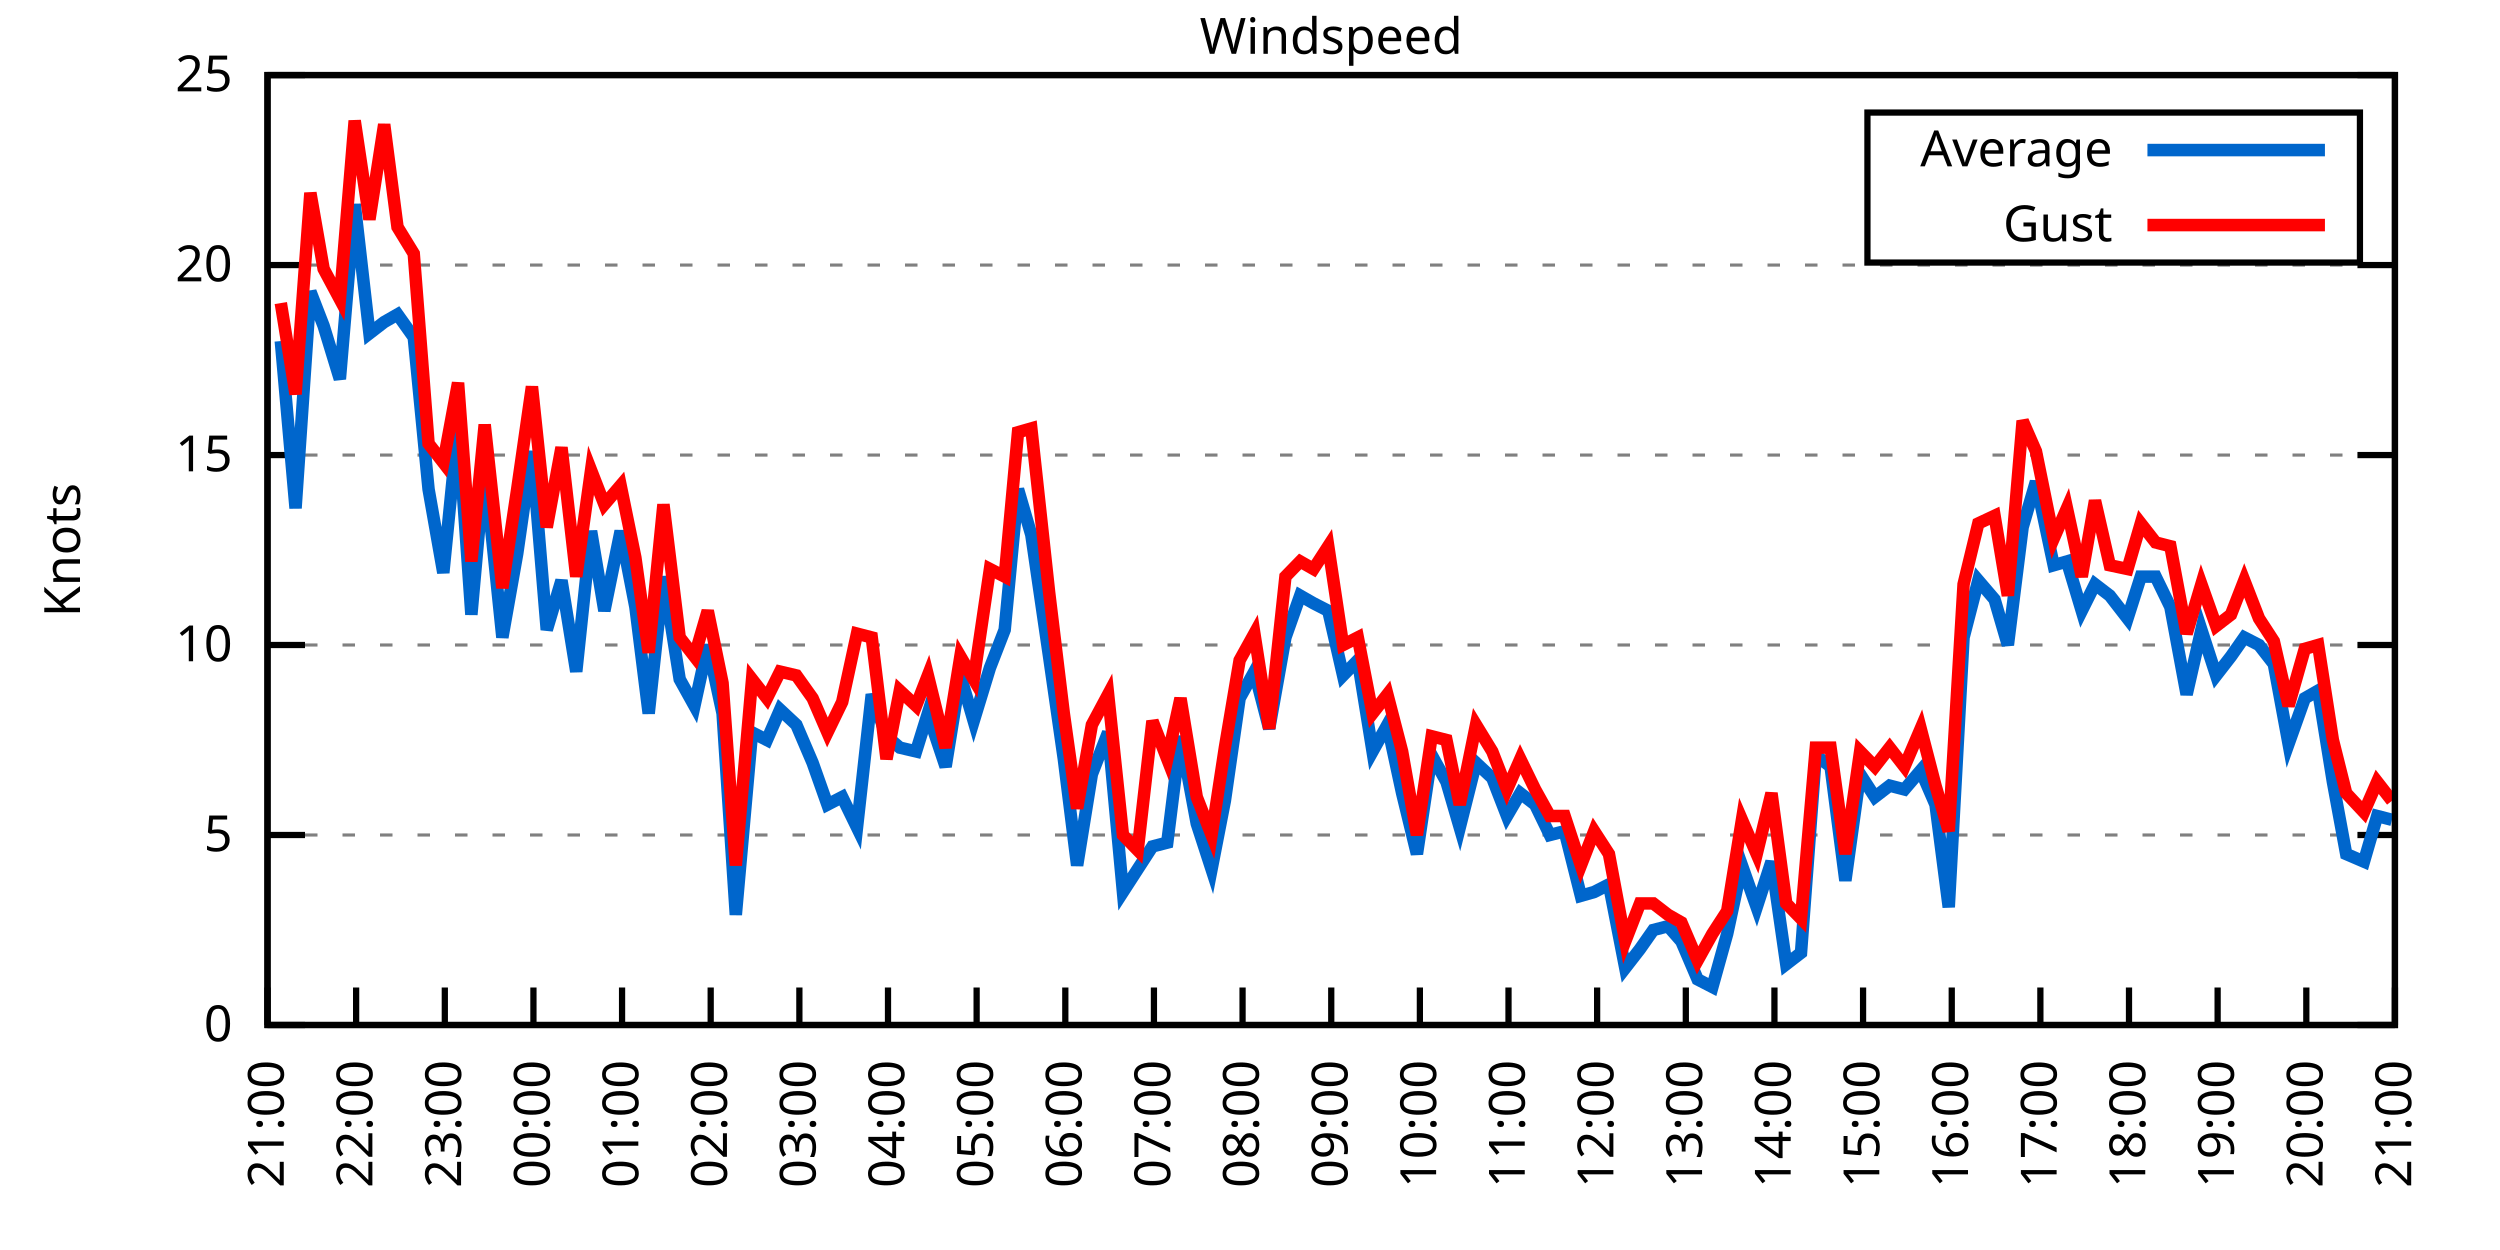
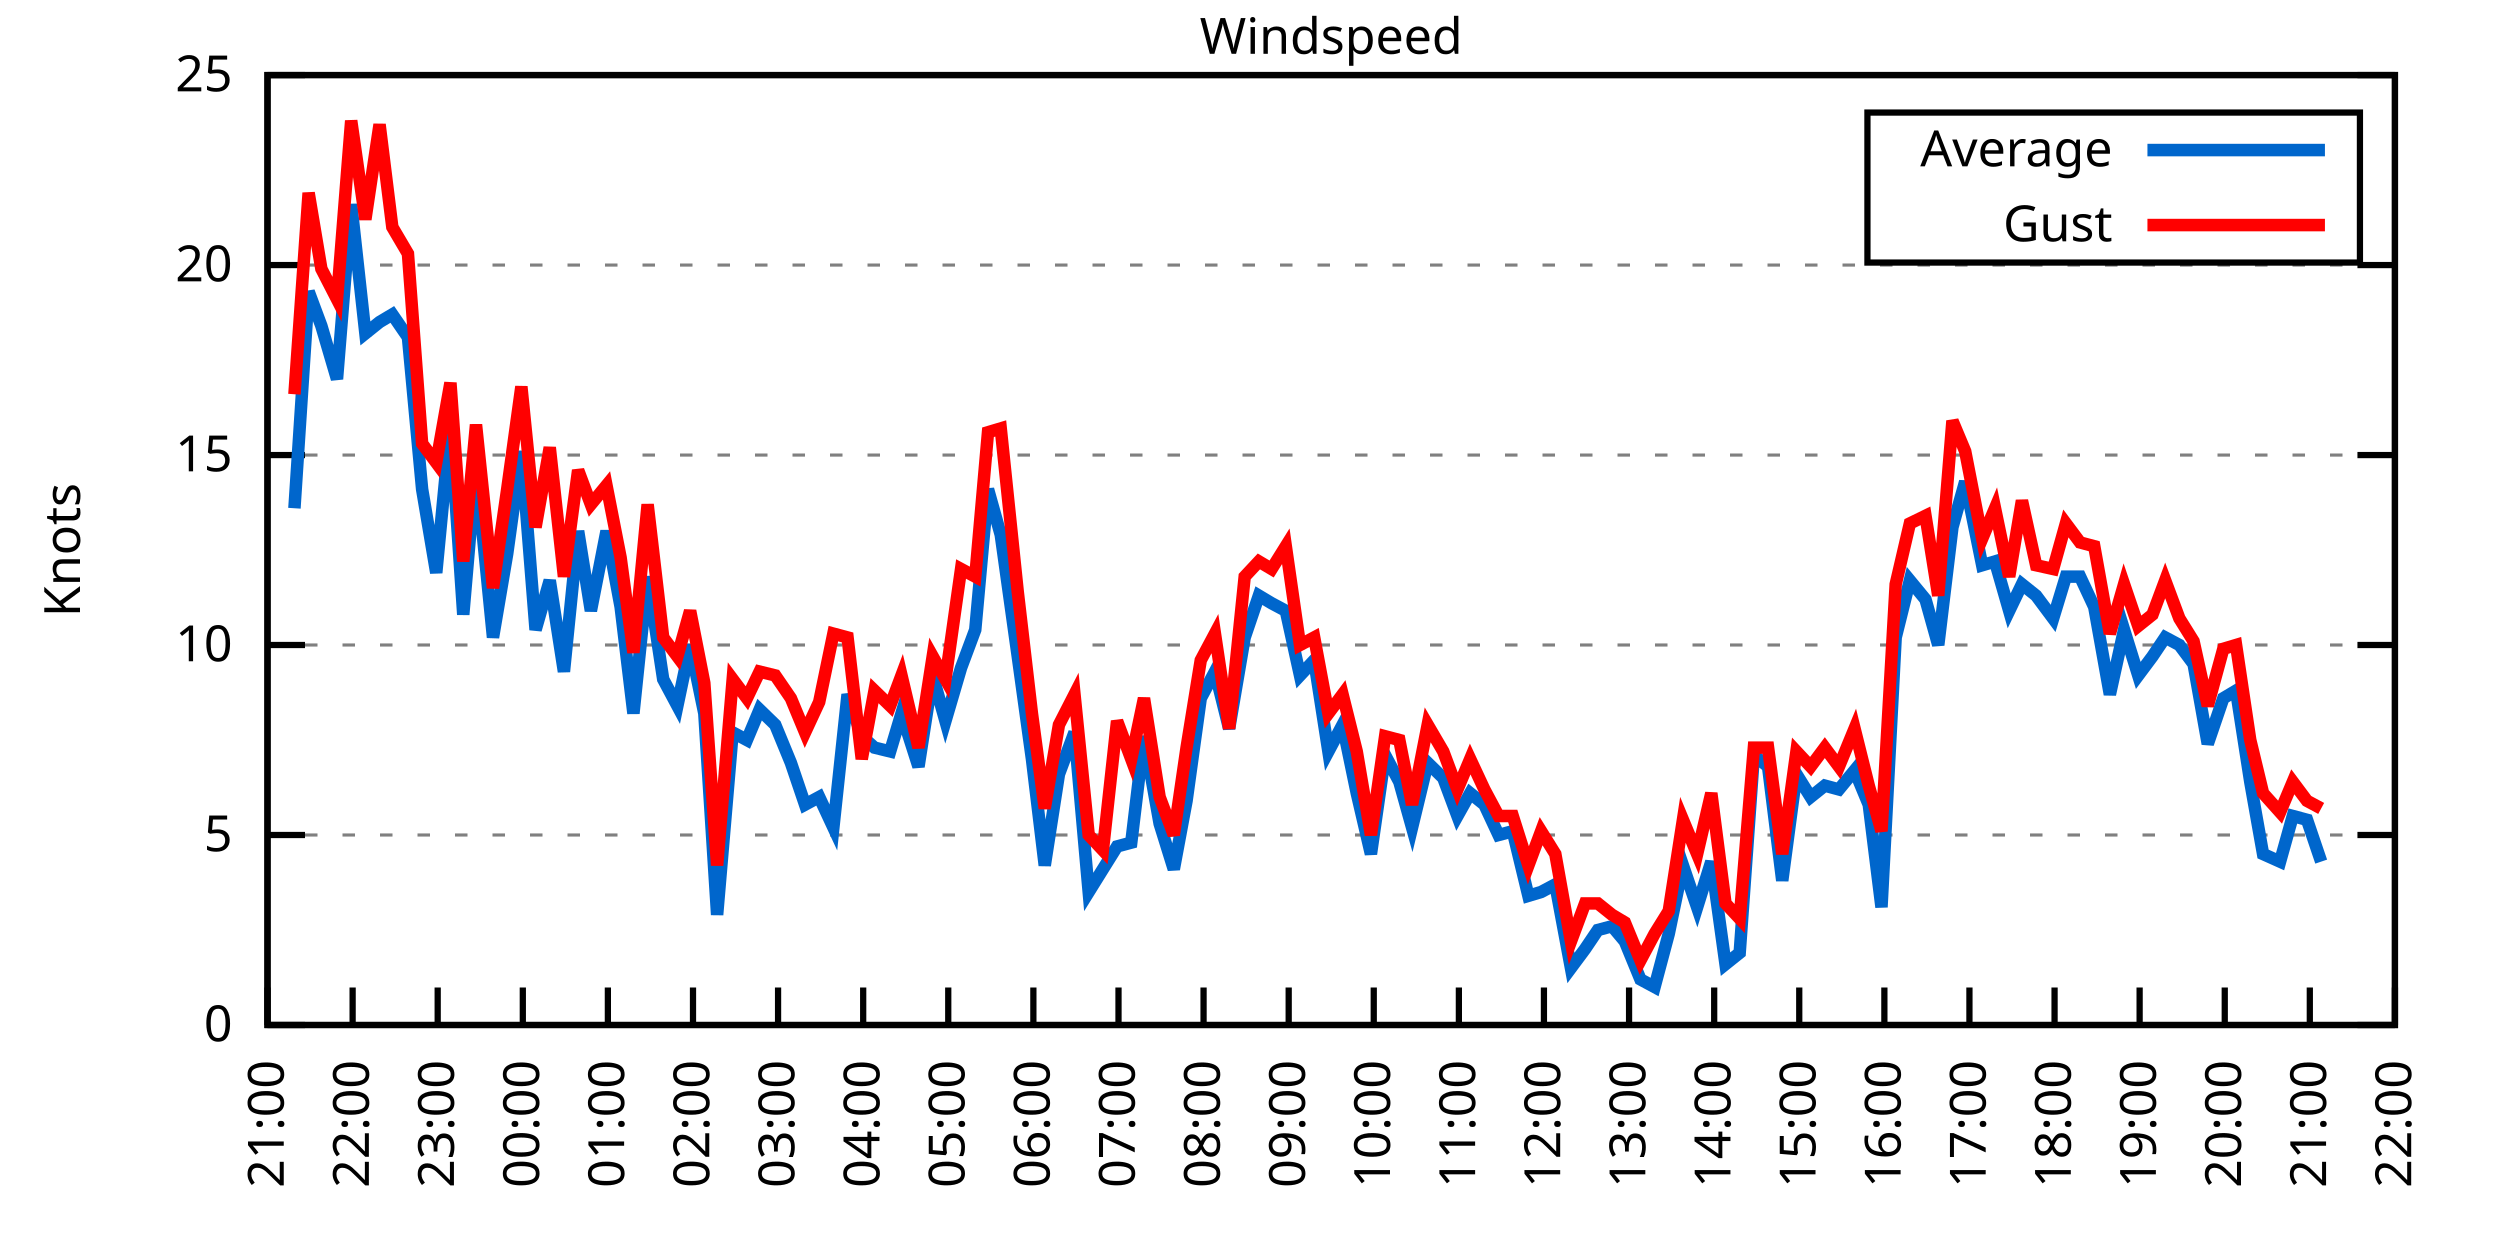
<svg xmlns="http://www.w3.org/2000/svg" xmlns:xlink="http://www.w3.org/1999/xlink" width="400" height="200" viewBox="0 0 400 200">
  <g id="gnuplot_canvas">
    <rect x="0" y="0" width="400" height="200" fill="none" />
    <defs>
      <circle id="gpDot" r="0.5" stroke-width="0.5" stroke="currentColor" />
      <path id="gpPt0" stroke-width="0.333" stroke="currentColor" d="M-1,0 h2 M0,-1 v2" />
      <path id="gpPt1" stroke-width="0.333" stroke="currentColor" d="M-1,-1 L1,1 M1,-1 L-1,1" />
      <path id="gpPt2" stroke-width="0.333" stroke="currentColor" d="M-1,0 L1,0 M0,-1 L0,1 M-1,-1 L1,1 M-1,1 L1,-1" />
      <rect id="gpPt3" stroke-width="0.333" stroke="currentColor" x="-1" y="-1" width="2" height="2" />
      <rect id="gpPt4" stroke-width="0.333" stroke="currentColor" fill="currentColor" x="-1" y="-1" width="2" height="2" />
      <circle id="gpPt5" stroke-width="0.333" stroke="currentColor" cx="0" cy="0" r="1" />
      <use xlink:href="#gpPt5" id="gpPt6" fill="currentColor" stroke="none" />
      <path id="gpPt7" stroke-width="0.333" stroke="currentColor" d="M0,-1.33 L-1.33,0.67 L1.33,0.67 z" />
      <use xlink:href="#gpPt7" id="gpPt8" fill="currentColor" stroke="none" />
      <use xlink:href="#gpPt7" id="gpPt9" stroke="currentColor" transform="rotate(180)" />
      <use xlink:href="#gpPt9" id="gpPt10" fill="currentColor" stroke="none" />
      <use xlink:href="#gpPt3" id="gpPt11" stroke="currentColor" transform="rotate(45)" />
      <use xlink:href="#gpPt11" id="gpPt12" fill="currentColor" stroke="none" />
      <path id="gpPt13" stroke-width="0.333" stroke="currentColor" d="M0,1.330 L1.265,0.411 L0.782,-1.067 L-0.782,-1.076 L-1.265,0.411 z" />
      <use xlink:href="#gpPt13" id="gpPt14" fill="currentColor" stroke="none" />
      <filter id="textbox" filterUnits="objectBoundingBox" x="0" y="0" height="1" width="1">
        <feFlood flood-color="white" flood-opacity="1" result="bgnd" />
        <feComposite in="SourceGraphic" in2="bgnd" operator="atop" />
      </filter>
      <filter id="greybox" filterUnits="objectBoundingBox" x="0" y="0" height="1" width="1">
        <feFlood flood-color="lightgrey" flood-opacity="1" result="grey" />
        <feComposite in="SourceGraphic" in2="grey" operator="atop" />
      </filter>
    </defs>
    <g fill="none" color="white" stroke="currentColor" stroke-width="1.00" stroke-linecap="butt" stroke-linejoin="miter">
</g>
    <g fill="none" color="black" stroke="currentColor" stroke-width="1.00" stroke-linecap="butt" stroke-linejoin="miter">
      <g stroke="none" shape-rendering="crispEdges">
        <polygon fill="rgb(255, 255, 255)" points="42.80,164.00 383.18,164.00 383.18,12.02 42.80,12.02 " />
      </g>
    </g>
    <g fill="none" color="black" stroke="currentColor" stroke-width="1.00" stroke-linecap="butt" stroke-linejoin="miter">
</g>
    <g fill="none" color="black" stroke="black" stroke-width="0.50" stroke-linecap="butt" stroke-linejoin="miter">
</g>
    <g fill="none" color="gray" stroke="currentColor" stroke-width="0.50" stroke-linecap="butt" stroke-linejoin="miter">
      <path stroke="gray" stroke-dasharray="2,4" class="gridline" d="M42.80,164.00 L383.19,164.00  " />
    </g>
    <g fill="none" color="gray" stroke="gray" stroke-width="1.00" stroke-linecap="butt" stroke-linejoin="miter">
</g>
    <g fill="none" color="black" stroke="currentColor" stroke-width="1.00" stroke-linecap="butt" stroke-linejoin="miter">
      <path stroke="black" d="M42.80,164.00 L48.80,164.00 M383.19,164.00 L377.19,164.00  " />
      <g transform="translate(37.20,166.60)" stroke="none" fill="black" font-family="Sans" font-size="8.00" text-anchor="end">
        <text>
          <tspan font-family="Sans"> 0</tspan>
        </text>
      </g>
    </g>
    <g fill="none" color="black" stroke="currentColor" stroke-width="1.00" stroke-linecap="butt" stroke-linejoin="miter">
</g>
    <g fill="none" color="black" stroke="black" stroke-width="0.50" stroke-linecap="butt" stroke-linejoin="miter">
</g>
    <g fill="none" color="gray" stroke="currentColor" stroke-width="0.50" stroke-linecap="butt" stroke-linejoin="miter">
      <path stroke="gray" stroke-dasharray="2,4" class="gridline" d="M42.80,133.60 L383.19,133.60  " />
    </g>
    <g fill="none" color="gray" stroke="gray" stroke-width="1.00" stroke-linecap="butt" stroke-linejoin="miter">
</g>
    <g fill="none" color="black" stroke="currentColor" stroke-width="1.00" stroke-linecap="butt" stroke-linejoin="miter">
      <path stroke="black" d="M42.80,133.60 L48.80,133.60 M383.19,133.60 L377.19,133.60  " />
      <g transform="translate(37.20,136.20)" stroke="none" fill="black" font-family="Sans" font-size="8.00" text-anchor="end">
        <text>
          <tspan font-family="Sans"> 5</tspan>
        </text>
      </g>
    </g>
    <g fill="none" color="black" stroke="currentColor" stroke-width="1.00" stroke-linecap="butt" stroke-linejoin="miter">
</g>
    <g fill="none" color="black" stroke="black" stroke-width="0.50" stroke-linecap="butt" stroke-linejoin="miter">
</g>
    <g fill="none" color="gray" stroke="currentColor" stroke-width="0.50" stroke-linecap="butt" stroke-linejoin="miter">
      <path stroke="gray" stroke-dasharray="2,4" class="gridline" d="M42.80,103.20 L383.19,103.20  " />
    </g>
    <g fill="none" color="gray" stroke="gray" stroke-width="1.00" stroke-linecap="butt" stroke-linejoin="miter">
</g>
    <g fill="none" color="black" stroke="currentColor" stroke-width="1.00" stroke-linecap="butt" stroke-linejoin="miter">
      <path stroke="black" d="M42.80,103.20 L48.80,103.20 M383.19,103.20 L377.19,103.20  " />
      <g transform="translate(37.20,105.80)" stroke="none" fill="black" font-family="Sans" font-size="8.00" text-anchor="end">
        <text>
          <tspan font-family="Sans"> 10</tspan>
        </text>
      </g>
    </g>
    <g fill="none" color="black" stroke="currentColor" stroke-width="1.00" stroke-linecap="butt" stroke-linejoin="miter">
</g>
    <g fill="none" color="black" stroke="black" stroke-width="0.50" stroke-linecap="butt" stroke-linejoin="miter">
</g>
    <g fill="none" color="gray" stroke="currentColor" stroke-width="0.50" stroke-linecap="butt" stroke-linejoin="miter">
      <path stroke="gray" stroke-dasharray="2,4" class="gridline" d="M42.80,72.81 L383.19,72.81  " />
    </g>
    <g fill="none" color="gray" stroke="gray" stroke-width="1.00" stroke-linecap="butt" stroke-linejoin="miter">
</g>
    <g fill="none" color="black" stroke="currentColor" stroke-width="1.00" stroke-linecap="butt" stroke-linejoin="miter">
      <path stroke="black" d="M42.80,72.81 L48.80,72.81 M383.19,72.81 L377.19,72.81  " />
      <g transform="translate(37.20,75.41)" stroke="none" fill="black" font-family="Sans" font-size="8.00" text-anchor="end">
        <text>
          <tspan font-family="Sans"> 15</tspan>
        </text>
      </g>
    </g>
    <g fill="none" color="black" stroke="currentColor" stroke-width="1.00" stroke-linecap="butt" stroke-linejoin="miter">
</g>
    <g fill="none" color="black" stroke="black" stroke-width="0.50" stroke-linecap="butt" stroke-linejoin="miter">
</g>
    <g fill="none" color="gray" stroke="currentColor" stroke-width="0.50" stroke-linecap="butt" stroke-linejoin="miter">
      <path stroke="gray" stroke-dasharray="2,4" class="gridline" d="M42.80,42.41 L383.19,42.41  " />
    </g>
    <g fill="none" color="gray" stroke="gray" stroke-width="1.00" stroke-linecap="butt" stroke-linejoin="miter">
</g>
    <g fill="none" color="black" stroke="currentColor" stroke-width="1.00" stroke-linecap="butt" stroke-linejoin="miter">
      <path stroke="black" d="M42.80,42.41 L48.80,42.41 M383.19,42.41 L377.19,42.41  " />
      <g transform="translate(37.20,45.01)" stroke="none" fill="black" font-family="Sans" font-size="8.00" text-anchor="end">
        <text>
          <tspan font-family="Sans"> 20</tspan>
        </text>
      </g>
    </g>
    <g fill="none" color="black" stroke="currentColor" stroke-width="1.00" stroke-linecap="butt" stroke-linejoin="miter">
</g>
    <g fill="none" color="black" stroke="black" stroke-width="0.50" stroke-linecap="butt" stroke-linejoin="miter">
</g>
    <g fill="none" color="gray" stroke="currentColor" stroke-width="0.50" stroke-linecap="butt" stroke-linejoin="miter">
      <path stroke="gray" stroke-dasharray="2,4" class="gridline" d="M42.80,12.01 L383.19,12.01  " />
    </g>
    <g fill="none" color="gray" stroke="gray" stroke-width="1.00" stroke-linecap="butt" stroke-linejoin="miter">
</g>
    <g fill="none" color="black" stroke="currentColor" stroke-width="1.00" stroke-linecap="butt" stroke-linejoin="miter">
      <path stroke="black" d="M42.80,12.01 L48.80,12.01 M383.19,12.01 L377.19,12.01  " />
      <g transform="translate(37.20,14.61)" stroke="none" fill="black" font-family="Sans" font-size="8.00" text-anchor="end">
        <text>
          <tspan font-family="Sans"> 25</tspan>
        </text>
      </g>
    </g>
    <g fill="none" color="black" stroke="currentColor" stroke-width="1.00" stroke-linecap="butt" stroke-linejoin="miter">
      <path stroke="black" d="M42.80,164.00 L42.80,158.00  " />
      <g transform="translate(45.40,169.60) rotate(270.00)" stroke="none" fill="black" font-family="Sans" font-size="8.00" text-anchor="end">
        <text>
          <tspan font-family="Sans">21:00</tspan>
        </text>
      </g>
    </g>
    <g fill="none" color="black" stroke="currentColor" stroke-width="1.00" stroke-linecap="butt" stroke-linejoin="miter">
-       <path stroke="black" d="M56.98,164.00 L56.98,158.00  " />
-       <g transform="translate(59.58,169.60) rotate(270.00)" stroke="none" fill="black" font-family="Sans" font-size="8.00" text-anchor="end">
+       <path stroke="black" d="M56.42,164.00 L56.42,158.00  " />
+       <g transform="translate(59.02,169.60) rotate(270.00)" stroke="none" fill="black" font-family="Sans" font-size="8.00" text-anchor="end">
        <text>
          <tspan font-family="Sans">22:00</tspan>
        </text>
      </g>
    </g>
    <g fill="none" color="black" stroke="currentColor" stroke-width="1.00" stroke-linecap="butt" stroke-linejoin="miter">
-       <path stroke="black" d="M71.17,164.00 L71.17,158.00  " />
-       <g transform="translate(73.77,169.60) rotate(270.00)" stroke="none" fill="black" font-family="Sans" font-size="8.00" text-anchor="end">
+       <path stroke="black" d="M70.03,164.00 L70.03,158.00  " />
+       <g transform="translate(72.63,169.60) rotate(270.00)" stroke="none" fill="black" font-family="Sans" font-size="8.00" text-anchor="end">
        <text>
          <tspan font-family="Sans">23:00</tspan>
        </text>
      </g>
    </g>
    <g fill="none" color="black" stroke="currentColor" stroke-width="1.00" stroke-linecap="butt" stroke-linejoin="miter">
-       <path stroke="black" d="M85.35,164.00 L85.35,158.00  " />
-       <g transform="translate(87.95,169.60) rotate(270.00)" stroke="none" fill="black" font-family="Sans" font-size="8.00" text-anchor="end">
+       <path stroke="black" d="M83.65,164.00 L83.65,158.00  " />
+       <g transform="translate(86.25,169.60) rotate(270.00)" stroke="none" fill="black" font-family="Sans" font-size="8.00" text-anchor="end">
        <text>
          <tspan font-family="Sans">00:00</tspan>
        </text>
      </g>
    </g>
    <g fill="none" color="black" stroke="currentColor" stroke-width="1.00" stroke-linecap="butt" stroke-linejoin="miter">
-       <path stroke="black" d="M99.53,164.00 L99.53,158.00  " />
-       <g transform="translate(102.13,169.60) rotate(270.00)" stroke="none" fill="black" font-family="Sans" font-size="8.00" text-anchor="end">
+       <path stroke="black" d="M97.26,164.00 L97.26,158.00  " />
+       <g transform="translate(99.86,169.60) rotate(270.00)" stroke="none" fill="black" font-family="Sans" font-size="8.00" text-anchor="end">
        <text>
          <tspan font-family="Sans">01:00</tspan>
        </text>
      </g>
    </g>
    <g fill="none" color="black" stroke="currentColor" stroke-width="1.00" stroke-linecap="butt" stroke-linejoin="miter">
-       <path stroke="black" d="M113.71,164.00 L113.71,158.00  " />
-       <g transform="translate(116.31,169.60) rotate(270.00)" stroke="none" fill="black" font-family="Sans" font-size="8.00" text-anchor="end">
+       <path stroke="black" d="M110.88,164.00 L110.88,158.00  " />
+       <g transform="translate(113.48,169.60) rotate(270.00)" stroke="none" fill="black" font-family="Sans" font-size="8.00" text-anchor="end">
        <text>
          <tspan font-family="Sans">02:00</tspan>
        </text>
      </g>
    </g>
    <g fill="none" color="black" stroke="currentColor" stroke-width="1.00" stroke-linecap="butt" stroke-linejoin="miter">
-       <path stroke="black" d="M127.90,164.00 L127.90,158.00  " />
-       <g transform="translate(130.50,169.60) rotate(270.00)" stroke="none" fill="black" font-family="Sans" font-size="8.00" text-anchor="end">
+       <path stroke="black" d="M124.49,164.00 L124.49,158.00  " />
+       <g transform="translate(127.09,169.60) rotate(270.00)" stroke="none" fill="black" font-family="Sans" font-size="8.00" text-anchor="end">
        <text>
          <tspan font-family="Sans">03:00</tspan>
        </text>
      </g>
    </g>
    <g fill="none" color="black" stroke="currentColor" stroke-width="1.00" stroke-linecap="butt" stroke-linejoin="miter">
-       <path stroke="black" d="M142.08,164.00 L142.08,158.00  " />
-       <g transform="translate(144.68,169.60) rotate(270.00)" stroke="none" fill="black" font-family="Sans" font-size="8.00" text-anchor="end">
+       <path stroke="black" d="M138.11,164.00 L138.11,158.00  " />
+       <g transform="translate(140.71,169.60) rotate(270.00)" stroke="none" fill="black" font-family="Sans" font-size="8.00" text-anchor="end">
        <text>
          <tspan font-family="Sans">04:00</tspan>
        </text>
      </g>
    </g>
    <g fill="none" color="black" stroke="currentColor" stroke-width="1.00" stroke-linecap="butt" stroke-linejoin="miter">
-       <path stroke="black" d="M156.26,164.00 L156.26,158.00  " />
-       <g transform="translate(158.86,169.60) rotate(270.00)" stroke="none" fill="black" font-family="Sans" font-size="8.00" text-anchor="end">
+       <path stroke="black" d="M151.72,164.00 L151.72,158.00  " />
+       <g transform="translate(154.32,169.60) rotate(270.00)" stroke="none" fill="black" font-family="Sans" font-size="8.00" text-anchor="end">
        <text>
          <tspan font-family="Sans">05:00</tspan>
        </text>
      </g>
    </g>
    <g fill="none" color="black" stroke="currentColor" stroke-width="1.00" stroke-linecap="butt" stroke-linejoin="miter">
-       <path stroke="black" d="M170.45,164.00 L170.45,158.00  " />
-       <g transform="translate(173.05,169.60) rotate(270.00)" stroke="none" fill="black" font-family="Sans" font-size="8.00" text-anchor="end">
+       <path stroke="black" d="M165.34,164.00 L165.34,158.00  " />
+       <g transform="translate(167.94,169.60) rotate(270.00)" stroke="none" fill="black" font-family="Sans" font-size="8.00" text-anchor="end">
        <text>
          <tspan font-family="Sans">06:00</tspan>
        </text>
      </g>
    </g>
    <g fill="none" color="black" stroke="currentColor" stroke-width="1.00" stroke-linecap="butt" stroke-linejoin="miter">
-       <path stroke="black" d="M184.63,164.00 L184.63,158.00  " />
-       <g transform="translate(187.23,169.60) rotate(270.00)" stroke="none" fill="black" font-family="Sans" font-size="8.00" text-anchor="end">
+       <path stroke="black" d="M178.96,164.00 L178.96,158.00  " />
+       <g transform="translate(181.56,169.60) rotate(270.00)" stroke="none" fill="black" font-family="Sans" font-size="8.00" text-anchor="end">
        <text>
          <tspan font-family="Sans">07:00</tspan>
        </text>
      </g>
    </g>
    <g fill="none" color="black" stroke="currentColor" stroke-width="1.00" stroke-linecap="butt" stroke-linejoin="miter">
-       <path stroke="black" d="M198.81,164.00 L198.81,158.00  " />
-       <g transform="translate(201.41,169.60) rotate(270.00)" stroke="none" fill="black" font-family="Sans" font-size="8.00" text-anchor="end">
+       <path stroke="black" d="M192.57,164.00 L192.57,158.00  " />
+       <g transform="translate(195.17,169.60) rotate(270.00)" stroke="none" fill="black" font-family="Sans" font-size="8.00" text-anchor="end">
        <text>
          <tspan font-family="Sans">08:00</tspan>
        </text>
      </g>
    </g>
    <g fill="none" color="black" stroke="currentColor" stroke-width="1.00" stroke-linecap="butt" stroke-linejoin="miter">
-       <path stroke="black" d="M213.00,164.00 L213.00,158.00  " />
-       <g transform="translate(215.60,169.60) rotate(270.00)" stroke="none" fill="black" font-family="Sans" font-size="8.00" text-anchor="end">
+       <path stroke="black" d="M206.19,164.00 L206.19,158.00  " />
+       <g transform="translate(208.79,169.60) rotate(270.00)" stroke="none" fill="black" font-family="Sans" font-size="8.00" text-anchor="end">
        <text>
          <tspan font-family="Sans">09:00</tspan>
        </text>
      </g>
    </g>
    <g fill="none" color="black" stroke="currentColor" stroke-width="1.00" stroke-linecap="butt" stroke-linejoin="miter">
-       <path stroke="black" d="M227.18,164.00 L227.18,158.00  " />
-       <g transform="translate(229.78,169.60) rotate(270.00)" stroke="none" fill="black" font-family="Sans" font-size="8.00" text-anchor="end">
+       <path stroke="black" d="M219.80,164.00 L219.80,158.00  " />
+       <g transform="translate(222.40,169.60) rotate(270.00)" stroke="none" fill="black" font-family="Sans" font-size="8.00" text-anchor="end">
        <text>
          <tspan font-family="Sans">10:00</tspan>
        </text>
      </g>
    </g>
    <g fill="none" color="black" stroke="currentColor" stroke-width="1.00" stroke-linecap="butt" stroke-linejoin="miter">
-       <path stroke="black" d="M241.36,164.00 L241.36,158.00  " />
-       <g transform="translate(243.96,169.60) rotate(270.00)" stroke="none" fill="black" font-family="Sans" font-size="8.00" text-anchor="end">
+       <path stroke="black" d="M233.42,164.00 L233.42,158.00  " />
+       <g transform="translate(236.02,169.60) rotate(270.00)" stroke="none" fill="black" font-family="Sans" font-size="8.00" text-anchor="end">
        <text>
          <tspan font-family="Sans">11:00</tspan>
        </text>
      </g>
    </g>
    <g fill="none" color="black" stroke="currentColor" stroke-width="1.00" stroke-linecap="butt" stroke-linejoin="miter">
-       <path stroke="black" d="M255.54,164.00 L255.54,158.00  " />
-       <g transform="translate(258.14,169.60) rotate(270.00)" stroke="none" fill="black" font-family="Sans" font-size="8.00" text-anchor="end">
+       <path stroke="black" d="M247.03,164.00 L247.03,158.00  " />
+       <g transform="translate(249.63,169.60) rotate(270.00)" stroke="none" fill="black" font-family="Sans" font-size="8.00" text-anchor="end">
        <text>
          <tspan font-family="Sans">12:00</tspan>
        </text>
      </g>
    </g>
    <g fill="none" color="black" stroke="currentColor" stroke-width="1.00" stroke-linecap="butt" stroke-linejoin="miter">
-       <path stroke="black" d="M269.73,164.00 L269.73,158.00  " />
-       <g transform="translate(272.33,169.60) rotate(270.00)" stroke="none" fill="black" font-family="Sans" font-size="8.00" text-anchor="end">
+       <path stroke="black" d="M260.65,164.00 L260.65,158.00  " />
+       <g transform="translate(263.25,169.60) rotate(270.00)" stroke="none" fill="black" font-family="Sans" font-size="8.00" text-anchor="end">
        <text>
          <tspan font-family="Sans">13:00</tspan>
        </text>
      </g>
    </g>
    <g fill="none" color="black" stroke="currentColor" stroke-width="1.00" stroke-linecap="butt" stroke-linejoin="miter">
-       <path stroke="black" d="M283.91,164.00 L283.91,158.00  " />
-       <g transform="translate(286.51,169.60) rotate(270.00)" stroke="none" fill="black" font-family="Sans" font-size="8.00" text-anchor="end">
+       <path stroke="black" d="M274.27,164.00 L274.27,158.00  " />
+       <g transform="translate(276.87,169.60) rotate(270.00)" stroke="none" fill="black" font-family="Sans" font-size="8.00" text-anchor="end">
        <text>
          <tspan font-family="Sans">14:00</tspan>
        </text>
      </g>
    </g>
    <g fill="none" color="black" stroke="currentColor" stroke-width="1.00" stroke-linecap="butt" stroke-linejoin="miter">
-       <path stroke="black" d="M298.09,164.00 L298.09,158.00  " />
-       <g transform="translate(300.69,169.60) rotate(270.00)" stroke="none" fill="black" font-family="Sans" font-size="8.00" text-anchor="end">
+       <path stroke="black" d="M287.88,164.00 L287.88,158.00  " />
+       <g transform="translate(290.48,169.60) rotate(270.00)" stroke="none" fill="black" font-family="Sans" font-size="8.00" text-anchor="end">
        <text>
          <tspan font-family="Sans">15:00</tspan>
        </text>
      </g>
    </g>
    <g fill="none" color="black" stroke="currentColor" stroke-width="1.00" stroke-linecap="butt" stroke-linejoin="miter">
-       <path stroke="black" d="M312.28,164.00 L312.28,158.00  " />
-       <g transform="translate(314.88,169.60) rotate(270.00)" stroke="none" fill="black" font-family="Sans" font-size="8.00" text-anchor="end">
+       <path stroke="black" d="M301.50,164.00 L301.50,158.00  " />
+       <g transform="translate(304.10,169.60) rotate(270.00)" stroke="none" fill="black" font-family="Sans" font-size="8.00" text-anchor="end">
        <text>
          <tspan font-family="Sans">16:00</tspan>
        </text>
      </g>
    </g>
    <g fill="none" color="black" stroke="currentColor" stroke-width="1.00" stroke-linecap="butt" stroke-linejoin="miter">
-       <path stroke="black" d="M326.46,164.00 L326.46,158.00  " />
-       <g transform="translate(329.06,169.60) rotate(270.00)" stroke="none" fill="black" font-family="Sans" font-size="8.00" text-anchor="end">
+       <path stroke="black" d="M315.11,164.00 L315.11,158.00  " />
+       <g transform="translate(317.71,169.60) rotate(270.00)" stroke="none" fill="black" font-family="Sans" font-size="8.00" text-anchor="end">
        <text>
          <tspan font-family="Sans">17:00</tspan>
        </text>
      </g>
    </g>
    <g fill="none" color="black" stroke="currentColor" stroke-width="1.00" stroke-linecap="butt" stroke-linejoin="miter">
-       <path stroke="black" d="M340.64,164.00 L340.64,158.00  " />
-       <g transform="translate(343.24,169.60) rotate(270.00)" stroke="none" fill="black" font-family="Sans" font-size="8.00" text-anchor="end">
+       <path stroke="black" d="M328.73,164.00 L328.73,158.00  " />
+       <g transform="translate(331.33,169.60) rotate(270.00)" stroke="none" fill="black" font-family="Sans" font-size="8.00" text-anchor="end">
        <text>
          <tspan font-family="Sans">18:00</tspan>
        </text>
      </g>
    </g>
    <g fill="none" color="black" stroke="currentColor" stroke-width="1.00" stroke-linecap="butt" stroke-linejoin="miter">
-       <path stroke="black" d="M354.82,164.00 L354.82,158.00  " />
-       <g transform="translate(357.42,169.60) rotate(270.00)" stroke="none" fill="black" font-family="Sans" font-size="8.00" text-anchor="end">
+       <path stroke="black" d="M342.34,164.00 L342.34,158.00  " />
+       <g transform="translate(344.94,169.60) rotate(270.00)" stroke="none" fill="black" font-family="Sans" font-size="8.00" text-anchor="end">
        <text>
          <tspan font-family="Sans">19:00</tspan>
        </text>
      </g>
    </g>
    <g fill="none" color="black" stroke="currentColor" stroke-width="1.00" stroke-linecap="butt" stroke-linejoin="miter">
-       <path stroke="black" d="M369.01,164.00 L369.01,158.00  " />
-       <g transform="translate(371.61,169.60) rotate(270.00)" stroke="none" fill="black" font-family="Sans" font-size="8.00" text-anchor="end">
+       <path stroke="black" d="M355.96,164.00 L355.96,158.00  " />
+       <g transform="translate(358.56,169.60) rotate(270.00)" stroke="none" fill="black" font-family="Sans" font-size="8.00" text-anchor="end">
        <text>
          <tspan font-family="Sans">20:00</tspan>
+         </text>
+       </g>
+     </g>
+     <g fill="none" color="black" stroke="currentColor" stroke-width="1.00" stroke-linecap="butt" stroke-linejoin="miter">
+       <path stroke="black" d="M369.57,164.00 L369.57,158.00  " />
+       <g transform="translate(372.17,169.60) rotate(270.00)" stroke="none" fill="black" font-family="Sans" font-size="8.00" text-anchor="end">
+         <text>
+           <tspan font-family="Sans">21:00</tspan>
        </text>
      </g>
    </g>
    <g fill="none" color="black" stroke="currentColor" stroke-width="1.00" stroke-linecap="butt" stroke-linejoin="miter">
      <path stroke="black" d="M383.19,164.00 L383.19,158.00  " />
      <g transform="translate(385.79,169.60) rotate(270.00)" stroke="none" fill="black" font-family="Sans" font-size="8.00" text-anchor="end">
        <text>
-           <tspan font-family="Sans">21:00</tspan>
+           <tspan font-family="Sans">22:00</tspan>
        </text>
      </g>
    </g>
    <g fill="none" color="black" stroke="currentColor" stroke-width="1.00" stroke-linecap="butt" stroke-linejoin="miter">
</g>
    <g fill="none" color="black" stroke="currentColor" stroke-width="1.00" stroke-linecap="butt" stroke-linejoin="miter">
      <path stroke="black" d="M42.80,12.01 L42.80,164.00 L383.19,164.00 L383.19,12.01 L42.80,12.01 Z  " />
    </g>
    <g fill="none" color="black" stroke="currentColor" stroke-width="1.00" stroke-linecap="butt" stroke-linejoin="miter">
</g>
    <g fill="none" color="black" stroke="currentColor" stroke-width="1.00" stroke-linecap="butt" stroke-linejoin="miter">
      <path stroke="black" d="M298.79,42.01 L298.79,18.01 L377.59,18.01 L377.59,42.01 L298.79,42.01 Z  " />
    </g>
    <g id="Windspeed_plot_1">
      <g fill="none" color="white" stroke="black" stroke-width="2.00" stroke-linecap="butt" stroke-linejoin="miter">
</g>
      <g fill="none" color="black" stroke="currentColor" stroke-width="2.00" stroke-linecap="butt" stroke-linejoin="miter">
        <g transform="translate(337.99,26.61)" stroke="none" fill="black" font-family="Sans" font-size="8.00" text-anchor="end">
          <text>
            <tspan font-family="Sans">Average</tspan>
          </text>
        </g>
      </g>
      <g fill="none" color="black" stroke="currentColor" stroke-width="2.00" stroke-linecap="butt" stroke-linejoin="miter">
-         <path stroke="rgb(  0, 102, 204)" d="M343.59,24.01 L371.99,24.01 M44.93,54.57 L47.29,81.32 L49.66,46.66 L51.78,52.14 L54.38,60.65 L56.75,32.68   L59.11,53.35 L61.47,51.53 L63.60,50.31 L66.20,53.96 L68.57,78.28 L70.93,91.65 L73.29,67.94 L75.42,98.34   L77.55,74.63 L80.38,101.99 L82.75,88.61 L85.11,72.20 L87.48,100.77 L89.84,92.87 L92.20,107.46 L94.57,84.97   L96.70,97.73 L99.30,84.97 L101.66,97.12 L103.79,114.15 L106.15,92.26 L108.75,108.68 L111.11,112.93 L113.24,103.20   L115.61,114.15 L117.73,146.37 L120.33,117.19 L122.70,118.40 L124.82,113.54 L127.42,115.97 L130.02,122.05 L132.39,128.74   L134.75,127.52 L137.12,132.39 L139.48,111.11 L141.84,117.80 L143.97,119.62 L146.57,120.23 L148.46,114.15 L151.30,122.66   L153.66,108.07 L155.79,115.36 L158.39,106.85 L160.75,100.77 L162.88,78.28 L165.01,85.57 L167.85,105.03 L170.21,121.44   L172.34,138.47 L174.70,123.87 L177.30,117.19 L179.67,142.72 L182.03,139.07 L184.39,135.43 L186.76,134.82 L188.88,117.80   L191.48,131.78 L193.85,139.07 L195.98,128.13 L198.34,111.72 L200.70,107.46 L203.07,116.58 L205.67,101.99 L208.03,95.30   L210.16,96.52 L212.52,97.73 L214.89,108.07 L217.25,105.64 L219.61,120.23 L221.98,115.97 L224.34,126.91 L226.71,136.64   L229.07,120.83 L231.43,125.09 L233.56,132.39 L236.16,122.05 L238.76,124.48 L241.12,130.56 L243.25,126.91 L245.62,128.74   L247.98,133.60 L250.34,132.99 L252.94,143.33 L255.07,142.72 L257.43,141.51 L260.04,154.88 L262.40,151.84 L264.53,148.80   L266.89,148.19 L269.02,150.62 L271.62,156.70 L273.98,157.92 L276.35,149.41 L278.71,138.47 L281.07,145.15 L283.44,137.86   L285.80,154.27 L288.16,152.45 L290.53,120.83 L292.89,122.66 L295.26,140.90 L297.62,123.87 L299.98,127.52 L302.35,125.70   L304.71,126.31 L307.31,123.27 L309.68,128.74 L311.80,145.15 L314.17,101.99 L316.53,92.87 L319.13,95.91 L321.26,103.20   L323.62,84.36 L325.75,77.06 L328.59,90.44 L330.71,89.83 L333.08,97.73 L335.20,93.48 L337.57,95.30 L340.40,98.95   L342.53,92.26 L344.90,92.26 L347.26,97.12 L349.86,111.11 L352.22,100.77 L354.59,108.07 L356.95,105.03 L359.08,101.99   L361.44,103.20 L363.81,106.24 L366.17,119.01 L368.77,111.72 L370.90,110.50 L373.26,125.09 L375.39,136.64 L378.23,137.86   L380.35,130.56 L382.72,131.17  " />
+         <path stroke="rgb(  0, 102, 204)" d="M343.59,24.01 L371.99,24.01 M47.11,81.32 L49.38,46.66 L51.42,52.14 L53.92,60.65 L56.19,32.68 L58.46,53.35   L60.73,51.53 L62.77,50.31 L65.27,53.96 L67.54,78.28 L69.80,91.65 L72.07,67.94 L74.12,98.34 L76.16,74.63   L78.88,101.99 L81.15,88.61 L83.42,72.20 L85.69,100.77 L87.96,92.87 L90.23,107.46 L92.50,84.97 L94.54,97.73   L97.04,84.97 L99.30,97.12 L101.35,114.15 L103.62,92.26 L106.11,108.68 L108.38,112.93 L110.42,103.20 L112.69,114.15   L114.74,146.37 L117.23,117.19 L119.50,118.40 L121.54,113.54 L124.04,115.97 L126.54,122.05 L128.81,128.74 L131.07,127.52   L133.34,132.39 L135.61,111.11 L137.88,117.80 L139.92,119.62 L142.42,120.23 L144.24,114.15 L146.96,122.66 L149.23,108.07   L151.27,115.36 L153.77,106.85 L156.04,100.77 L158.08,78.28 L160.12,85.57 L162.84,105.03 L165.11,121.44 L167.16,138.47   L169.43,123.87 L171.92,117.19 L174.19,142.72 L176.46,139.07 L178.73,135.43 L181.00,134.82 L183.04,117.80 L185.54,131.78   L187.81,139.07 L189.85,128.13 L192.12,111.72 L194.39,107.46 L196.66,116.58 L199.15,101.99 L201.42,95.30 L203.46,96.52   L205.73,97.73 L208.00,108.07 L210.27,105.64 L212.54,120.23 L214.81,115.97 L217.08,126.91 L219.35,136.64 L221.62,120.83   L223.89,125.09 L225.93,132.39 L228.43,122.05 L230.92,124.48 L233.19,130.56 L235.23,126.91 L237.50,128.74 L239.77,133.60   L242.04,132.99 L244.54,143.33 L246.58,142.72 L248.85,141.51 L251.35,154.88 L253.61,151.84 L255.66,148.80 L257.93,148.19   L259.97,150.62 L262.47,156.70 L264.73,157.92 L267.00,149.41 L269.27,138.47 L271.54,145.15 L273.81,137.86 L276.08,154.27   L278.35,152.45 L280.62,120.83 L282.89,122.66 L285.16,140.90 L287.43,123.87 L289.70,127.52 L291.97,125.70 L294.23,126.31   L296.73,123.27 L299.00,128.74 L301.04,145.15 L303.31,101.99 L305.58,92.87 L308.08,95.91 L310.12,103.20 L312.39,84.36   L314.43,77.06 L317.15,90.44 L319.20,89.83 L321.47,97.73 L323.51,93.48 L325.78,95.30 L328.50,98.95 L330.54,92.26   L332.81,92.26 L335.08,97.12 L337.58,111.11 L339.85,100.77 L342.12,108.07 L344.39,105.03 L346.43,101.99 L348.70,103.20   L350.97,106.24 L353.24,119.01 L355.73,111.72 L357.77,110.50 L360.04,125.09 L362.09,136.64 L364.81,137.86 L366.85,130.56   L369.12,131.17 L371.39,137.86  " />
      </g>
    </g>
    <g id="Windspeed_plot_2">
      <g fill="none" color="black" stroke="currentColor" stroke-width="2.00" stroke-linecap="butt" stroke-linejoin="miter">
        <g transform="translate(337.99,38.61)" stroke="none" fill="black" font-family="Sans" font-size="8.00" text-anchor="end">
          <text>
            <tspan font-family="Sans">Gust</tspan>
          </text>
        </g>
      </g>
      <g fill="none" color="black" stroke="currentColor" stroke-width="2.00" stroke-linecap="butt" stroke-linejoin="miter">
-         <path stroke="rgb(255,   0,   0)" d="M343.59,36.01 L371.99,36.01 M44.93,48.49 L47.29,63.08 L49.66,30.86 L51.78,43.02 L54.38,47.88 L56.75,19.31   L59.11,35.11 L61.47,19.91 L63.60,36.33 L66.20,40.58 L68.57,70.98 L70.93,74.02 L73.29,61.25 L75.42,89.83   L77.55,67.94 L80.38,94.08 L82.75,78.28 L85.11,61.86 L87.48,84.36 L89.84,71.59 L92.20,92.26 L94.57,75.24   L96.70,80.71 L99.30,77.67 L101.66,89.22 L103.79,104.42 L106.15,80.71 L108.75,101.99 L111.11,105.03 L113.24,97.73   L115.61,109.28 L117.73,138.47 L120.33,108.68 L122.70,111.72 L124.82,107.46 L127.42,108.07 L130.02,111.72 L132.39,117.19   L134.75,112.32 L137.12,101.38 L139.48,101.99 L141.84,121.44 L143.97,110.50 L146.57,112.93 L148.46,108.07 L151.30,119.62   L153.66,105.03 L155.79,108.68 L158.39,91.04 L160.75,92.26 L162.88,69.16 L165.01,68.55 L167.85,94.69 L170.21,114.15   L172.34,129.35 L174.70,115.97 L177.30,111.11 L179.67,133.60 L182.03,136.03 L184.39,115.36 L186.76,121.44 L188.88,111.72   L191.48,127.52 L193.85,133.60 L195.98,119.62 L198.34,105.64 L200.70,101.38 L203.07,116.58 L205.67,92.26 L208.03,89.83   L210.16,91.04 L212.52,87.40 L214.89,103.20 L217.25,101.99 L219.61,114.15 L221.98,111.11 L224.34,120.23 L226.71,133.60   L229.07,117.80 L231.43,118.40 L233.56,128.74 L236.16,115.97 L238.76,120.23 L241.12,126.31 L243.25,121.44 L245.62,126.31   L247.98,130.56 L250.34,130.56 L252.94,138.47 L255.07,132.99 L257.43,136.64 L260.04,150.62 L262.40,144.55 L264.53,144.55   L266.89,146.37 L269.02,147.59 L271.62,153.66 L273.98,149.41 L276.35,145.76 L278.71,131.17 L281.07,136.64 L283.44,126.91   L285.80,144.55 L288.16,146.98 L290.53,119.62 L292.89,119.62 L295.26,136.64 L297.62,120.23 L299.98,122.66 L302.35,119.62   L304.71,122.66 L307.31,116.58 L309.68,125.70 L311.80,132.99 L314.17,93.48 L316.53,83.75 L319.13,82.53 L321.26,95.30   L323.62,67.33 L325.75,72.20 L328.59,86.18 L330.71,81.32 L333.08,92.26 L335.20,80.10 L337.57,90.44 L340.40,91.04   L342.53,83.75 L344.90,86.79 L347.26,87.40 L349.86,101.38 L352.22,93.48 L354.59,100.16 L356.95,98.34 L359.08,92.87   L361.44,98.95 L363.81,102.60 L366.17,112.93 L368.77,103.81 L370.90,103.20 L373.26,118.40 L375.39,126.91 L378.23,129.95   L380.35,125.09 L382.72,128.13  " />
+         <path stroke="rgb(255,   0,   0)" d="M343.59,36.01 L371.99,36.01 M47.11,63.08 L49.38,30.86 L51.42,43.02 L53.92,47.88 L56.19,19.31 L58.46,35.11   L60.73,19.91 L62.77,36.33 L65.27,40.58 L67.54,70.98 L69.80,74.02 L72.07,61.25 L74.12,89.83 L76.16,67.94   L78.88,94.08 L81.15,78.28 L83.42,61.86 L85.69,84.36 L87.96,71.59 L90.23,92.26 L92.50,75.24 L94.54,80.71   L97.04,77.67 L99.30,89.22 L101.35,104.42 L103.62,80.71 L106.11,101.99 L108.38,105.03 L110.42,97.73 L112.69,109.28   L114.74,138.47 L117.23,108.68 L119.50,111.72 L121.54,107.46 L124.04,108.07 L126.54,111.72 L128.81,117.19 L131.07,112.32   L133.34,101.38 L135.61,101.99 L137.88,121.44 L139.92,110.50 L142.42,112.93 L144.24,108.07 L146.96,119.62 L149.23,105.03   L151.27,108.68 L153.77,91.04 L156.04,92.26 L158.08,69.16 L160.12,68.55 L162.84,94.69 L165.11,114.15 L167.16,129.35   L169.43,115.97 L171.92,111.11 L174.19,133.60 L176.46,136.03 L178.73,115.36 L181.00,121.44 L183.04,111.72 L185.54,127.52   L187.81,133.60 L189.85,119.62 L192.12,105.64 L194.39,101.38 L196.66,116.58 L199.15,92.26 L201.42,89.83 L203.46,91.04   L205.73,87.40 L208.00,103.20 L210.27,101.99 L212.54,114.15 L214.81,111.11 L217.08,120.23 L219.35,133.60 L221.62,117.80   L223.89,118.40 L225.93,128.74 L228.43,115.97 L230.92,120.23 L233.19,126.31 L235.23,121.44 L237.50,126.31 L239.77,130.56   L242.04,130.56 L244.54,138.47 L246.58,132.99 L248.85,136.64 L251.35,150.62 L253.61,144.55 L255.66,144.55 L257.93,146.37   L259.97,147.59 L262.47,153.66 L264.73,149.41 L267.00,145.76 L269.27,131.17 L271.54,136.64 L273.81,126.91 L276.08,144.55   L278.35,146.98 L280.62,119.62 L282.89,119.62 L285.16,136.64 L287.43,120.23 L289.70,122.66 L291.97,119.62 L294.23,122.66   L296.73,116.58 L299.00,125.70 L301.04,132.99 L303.31,93.48 L305.58,83.75 L308.08,82.53 L310.12,95.30 L312.39,67.33   L314.43,72.20 L317.15,86.18 L319.20,81.32 L321.47,92.26 L323.51,80.10 L325.78,90.44 L328.50,91.04 L330.54,83.75   L332.81,86.79 L335.08,87.40 L337.58,101.38 L339.85,93.48 L342.12,100.16 L344.39,98.34 L346.43,92.87 L348.70,98.95   L350.97,102.60 L353.24,112.93 L355.73,103.81 L357.77,103.20 L360.04,118.40 L362.09,126.91 L364.81,129.95 L366.85,125.09   L369.12,128.13 L371.39,129.35  " />
      </g>
    </g>
    <g fill="none" color="black" stroke="currentColor" stroke-width="2.00" stroke-linecap="butt" stroke-linejoin="miter">
</g>
    <g fill="none" color="black" stroke="black" stroke-width="1.00" stroke-linecap="butt" stroke-linejoin="miter">
</g>
    <g fill="none" color="black" stroke="currentColor" stroke-width="1.00" stroke-linecap="butt" stroke-linejoin="miter">
      <path stroke="black" d="M42.80,12.01 L42.80,164.00 L383.19,164.00 L383.19,12.01 L42.80,12.01 Z  " />
      <g transform="translate(12.80,88.01) rotate(270.00)" stroke="none" fill="black" font-family="Sans" font-size="8.00" text-anchor="middle">
        <text>
          <tspan font-family="Sans">Knots</tspan>
        </text>
      </g>
    </g>
    <g fill="none" color="black" stroke="currentColor" stroke-width="1.00" stroke-linecap="butt" stroke-linejoin="miter">
</g>
    <g fill="none" color="black" stroke="currentColor" stroke-width="1.00" stroke-linecap="butt" stroke-linejoin="miter">
      <g transform="translate(212.99,8.61)" stroke="none" fill="black" font-family="Sans" font-size="8.00" text-anchor="middle">
        <text>
          <tspan font-family="Sans">Windspeed</tspan>
        </text>
      </g>
    </g>
    <g fill="none" color="black" stroke="currentColor" stroke-width="1.00" stroke-linecap="butt" stroke-linejoin="miter">
</g>
  </g>
</svg>
